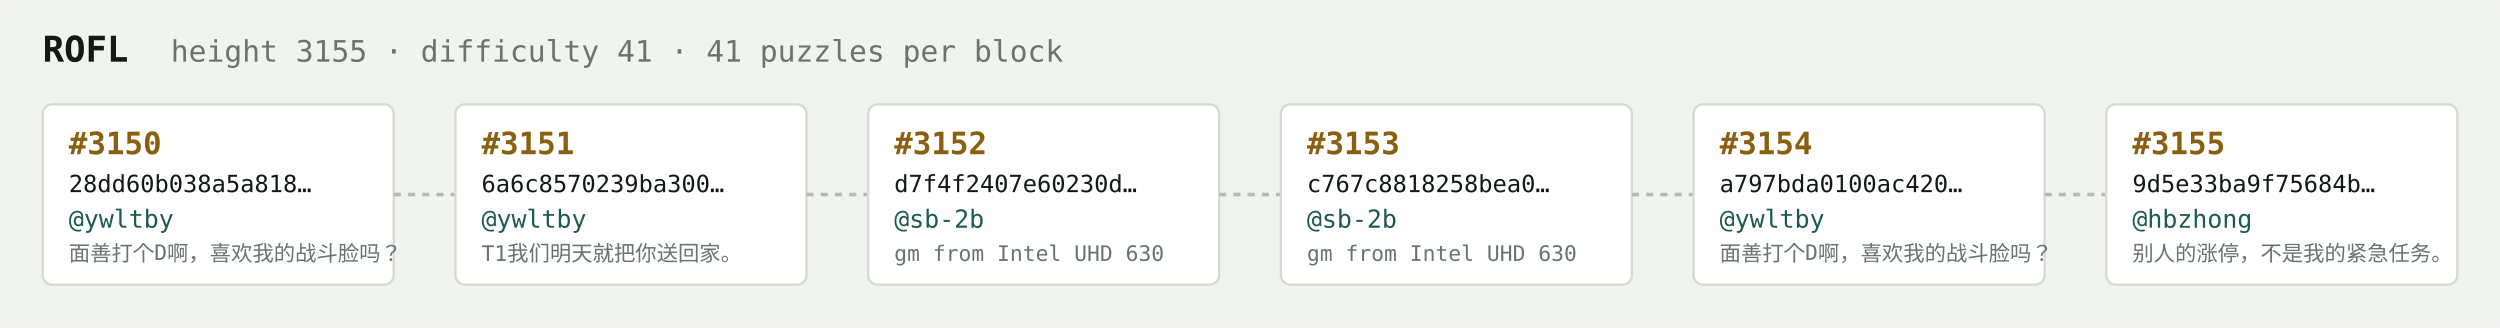
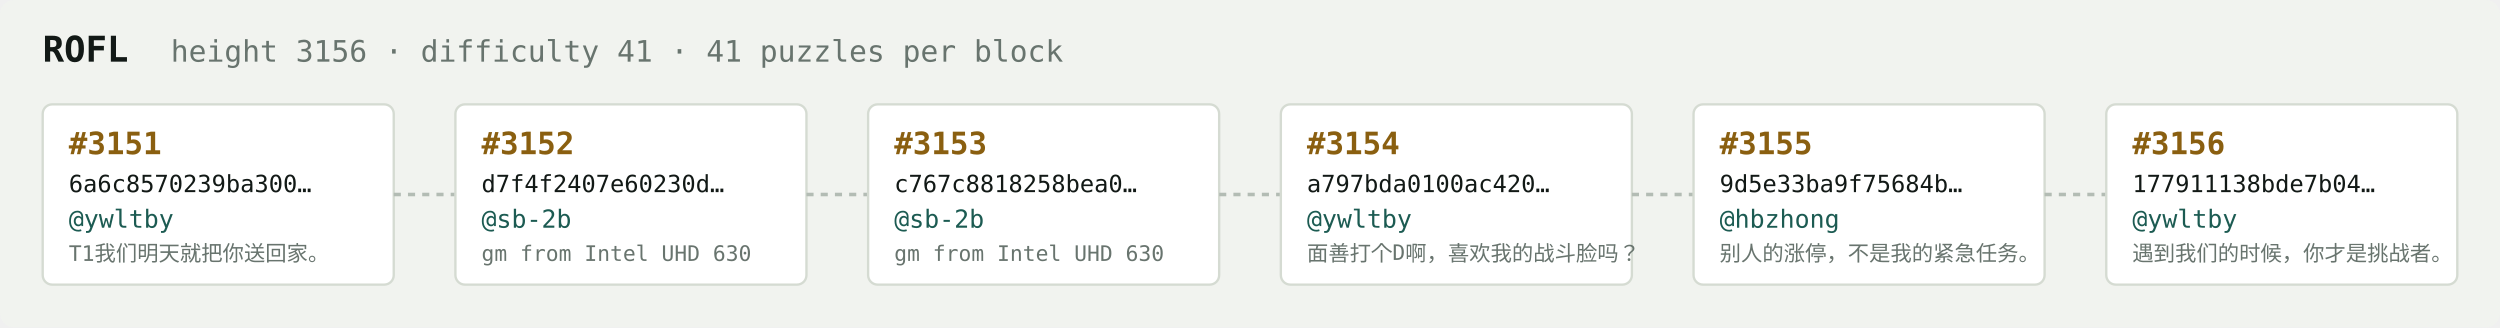
<svg xmlns="http://www.w3.org/2000/svg" width="1054" height="138" viewBox="0 0 1054 138" font-family="ui-monospace,SFMono-Regular,Menlo,monospace">
  <rect fill="#f1f3ef" width="1054" height="138" rx="6" />
  <text x="18" y="26" fill="#121916" font-size="15" font-weight="700">ROFL</text>
-   <text x="72" y="26" fill="#68746e" font-size="12.5">height 3155 · difficulty 41 · 41 puzzles per block</text>
+   <text x="72" y="26" fill="#68746e" font-size="12.5">height 3156 · difficulty 41 · 41 puzzles per block</text>
  <rect x="18" y="44" width="148" height="76" rx="4" fill="#ffffff" stroke="#d5dbd2" stroke-width="1" />
-   <text x="29" y="65" fill="#8a5f10" font-size="13" font-weight="700">#3150</text>
-   <text x="29" y="81" fill="#121916" font-size="10">28dd60b038a5a818…</text>
+   <text x="29" y="65" fill="#8a5f10" font-size="13" font-weight="700">#3151</text>
+   <text x="29" y="81" fill="#121916" font-size="10">6a6c8570239ba300…</text>
  <text x="29" y="96" fill="#1c5b52" font-size="10.5">@ywltby</text>
-   <text x="29" y="110" fill="#68746e" font-size="9">面善打个D啊，喜欢我的战斗脸吗？</text>
+   <text x="29" y="110" fill="#68746e" font-size="9">T1我们明天就把你送回家。</text>
  <line x1="166" y1="82.0" x2="192" y2="82.0" stroke="#b3bcb4" stroke-width="1.5" stroke-dasharray="3 3" />
  <rect x="192" y="44" width="148" height="76" rx="4" fill="#ffffff" stroke="#d5dbd2" stroke-width="1" />
-   <text x="203" y="65" fill="#8a5f10" font-size="13" font-weight="700">#3151</text>
-   <text x="203" y="81" fill="#121916" font-size="10">6a6c8570239ba300…</text>
-   <text x="203" y="96" fill="#1c5b52" font-size="10.5">@ywltby</text>
-   <text x="203" y="110" fill="#68746e" font-size="9">T1我们明天就把你送回家。</text>
+   <text x="203" y="65" fill="#8a5f10" font-size="13" font-weight="700">#3152</text>
+   <text x="203" y="81" fill="#121916" font-size="10">d7f4f2407e60230d…</text>
+   <text x="203" y="96" fill="#1c5b52" font-size="10.5">@sb-2b</text>
+   <text x="203" y="110" fill="#68746e" font-size="9">gm from Intel UHD 630</text>
  <line x1="340" y1="82.0" x2="366" y2="82.0" stroke="#b3bcb4" stroke-width="1.5" stroke-dasharray="3 3" />
  <rect x="366" y="44" width="148" height="76" rx="4" fill="#ffffff" stroke="#d5dbd2" stroke-width="1" />
-   <text x="377" y="65" fill="#8a5f10" font-size="13" font-weight="700">#3152</text>
-   <text x="377" y="81" fill="#121916" font-size="10">d7f4f2407e60230d…</text>
+   <text x="377" y="65" fill="#8a5f10" font-size="13" font-weight="700">#3153</text>
+   <text x="377" y="81" fill="#121916" font-size="10">c767c8818258bea0…</text>
  <text x="377" y="96" fill="#1c5b52" font-size="10.5">@sb-2b</text>
  <text x="377" y="110" fill="#68746e" font-size="9">gm from Intel UHD 630</text>
  <line x1="514" y1="82.0" x2="540" y2="82.0" stroke="#b3bcb4" stroke-width="1.5" stroke-dasharray="3 3" />
  <rect x="540" y="44" width="148" height="76" rx="4" fill="#ffffff" stroke="#d5dbd2" stroke-width="1" />
-   <text x="551" y="65" fill="#8a5f10" font-size="13" font-weight="700">#3153</text>
-   <text x="551" y="81" fill="#121916" font-size="10">c767c8818258bea0…</text>
-   <text x="551" y="96" fill="#1c5b52" font-size="10.5">@sb-2b</text>
-   <text x="551" y="110" fill="#68746e" font-size="9">gm from Intel UHD 630</text>
+   <text x="551" y="65" fill="#8a5f10" font-size="13" font-weight="700">#3154</text>
+   <text x="551" y="81" fill="#121916" font-size="10">a797bda0100ac420…</text>
+   <text x="551" y="96" fill="#1c5b52" font-size="10.5">@ywltby</text>
+   <text x="551" y="110" fill="#68746e" font-size="9">面善打个D啊，喜欢我的战斗脸吗？</text>
  <line x1="688" y1="82.0" x2="714" y2="82.0" stroke="#b3bcb4" stroke-width="1.5" stroke-dasharray="3 3" />
  <rect x="714" y="44" width="148" height="76" rx="4" fill="#ffffff" stroke="#d5dbd2" stroke-width="1" />
-   <text x="725" y="65" fill="#8a5f10" font-size="13" font-weight="700">#3154</text>
-   <text x="725" y="81" fill="#121916" font-size="10">a797bda0100ac420…</text>
-   <text x="725" y="96" fill="#1c5b52" font-size="10.5">@ywltby</text>
-   <text x="725" y="110" fill="#68746e" font-size="9">面善打个D啊，喜欢我的战斗脸吗？</text>
+   <text x="725" y="65" fill="#8a5f10" font-size="13" font-weight="700">#3155</text>
+   <text x="725" y="81" fill="#121916" font-size="10">9d5e33ba9f75684b…</text>
+   <text x="725" y="96" fill="#1c5b52" font-size="10.5">@hbzhong</text>
+   <text x="725" y="110" fill="#68746e" font-size="9">别人的涨停，不是我的紧急任务。</text>
  <line x1="862" y1="82.0" x2="888" y2="82.0" stroke="#b3bcb4" stroke-width="1.5" stroke-dasharray="3 3" />
  <rect x="888" y="44" width="148" height="76" rx="4" fill="#ffffff" stroke="#d5dbd2" stroke-width="1" />
-   <text x="899" y="65" fill="#8a5f10" font-size="13" font-weight="700">#3155</text>
-   <text x="899" y="81" fill="#121916" font-size="10">9d5e33ba9f75684b…</text>
-   <text x="899" y="96" fill="#1c5b52" font-size="10.5">@hbzhong</text>
-   <text x="899" y="110" fill="#68746e" font-size="9">别人的涨停，不是我的紧急任务。</text>
+   <text x="899" y="65" fill="#8a5f10" font-size="13" font-weight="700">#3156</text>
+   <text x="899" y="81" fill="#121916" font-size="10">177911138bde7b04…</text>
+   <text x="899" y="96" fill="#1c5b52" font-size="10.5">@ywltby</text>
+   <text x="899" y="110" fill="#68746e" font-size="9">遇到我们的时候，你才是挑战者。</text>
</svg>
